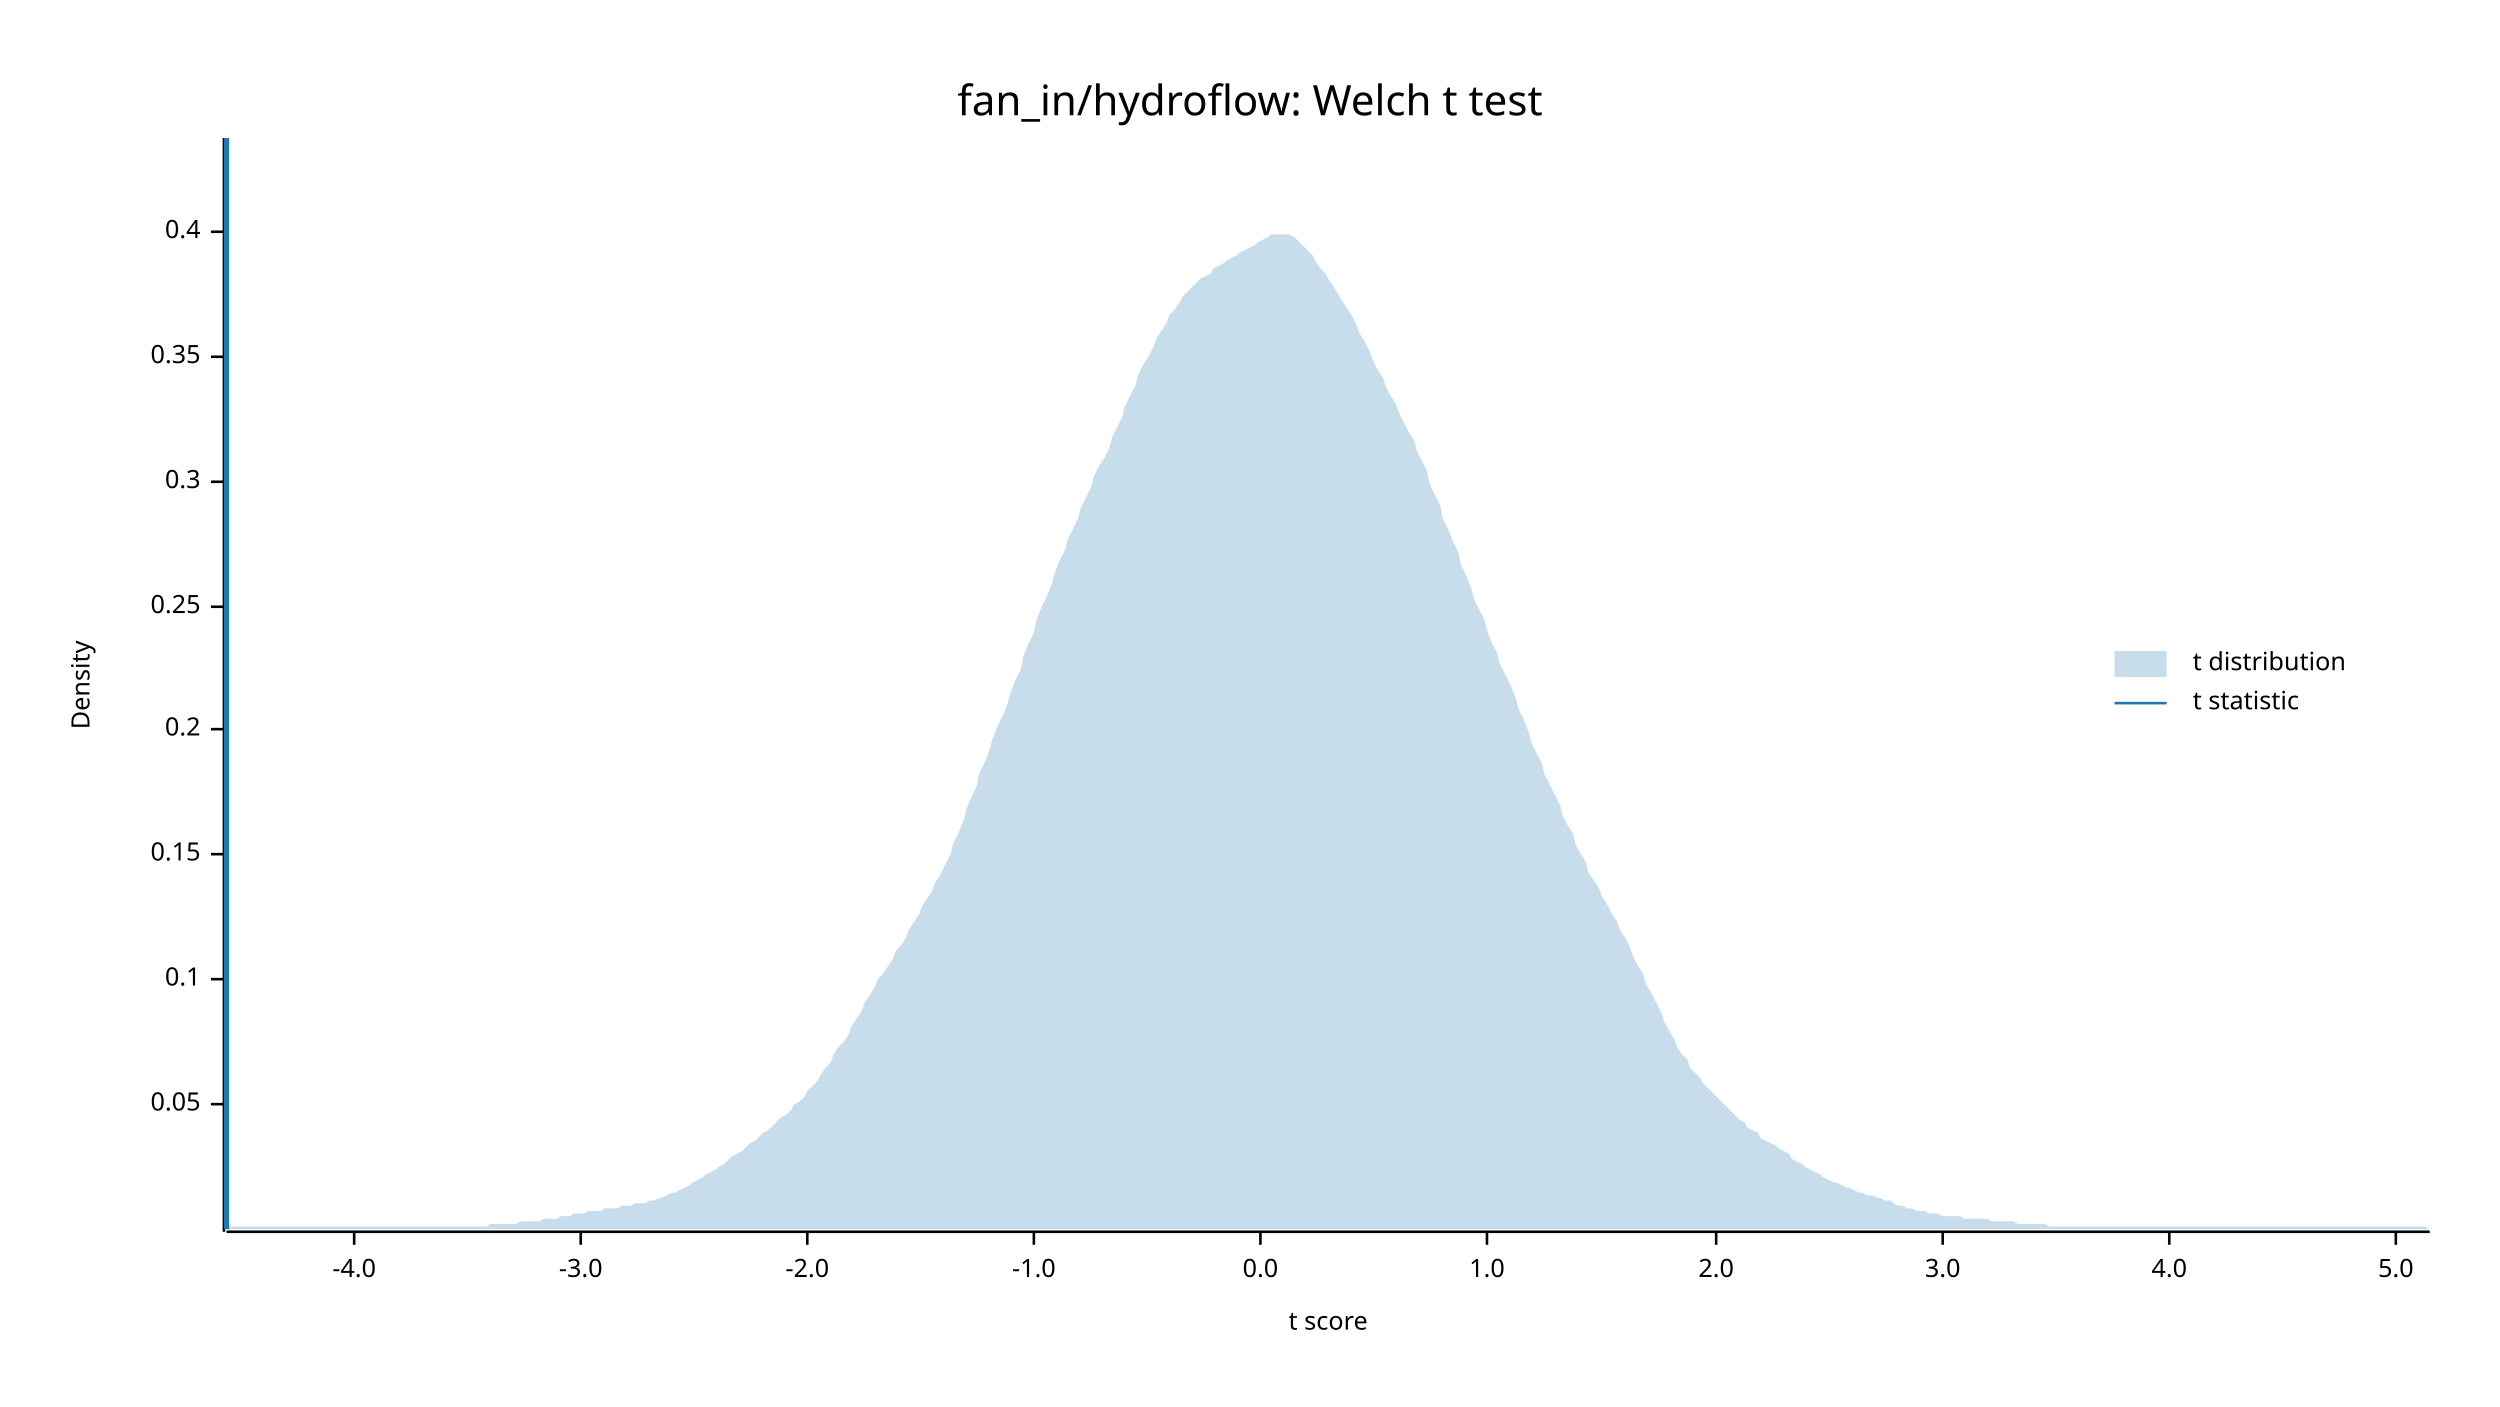
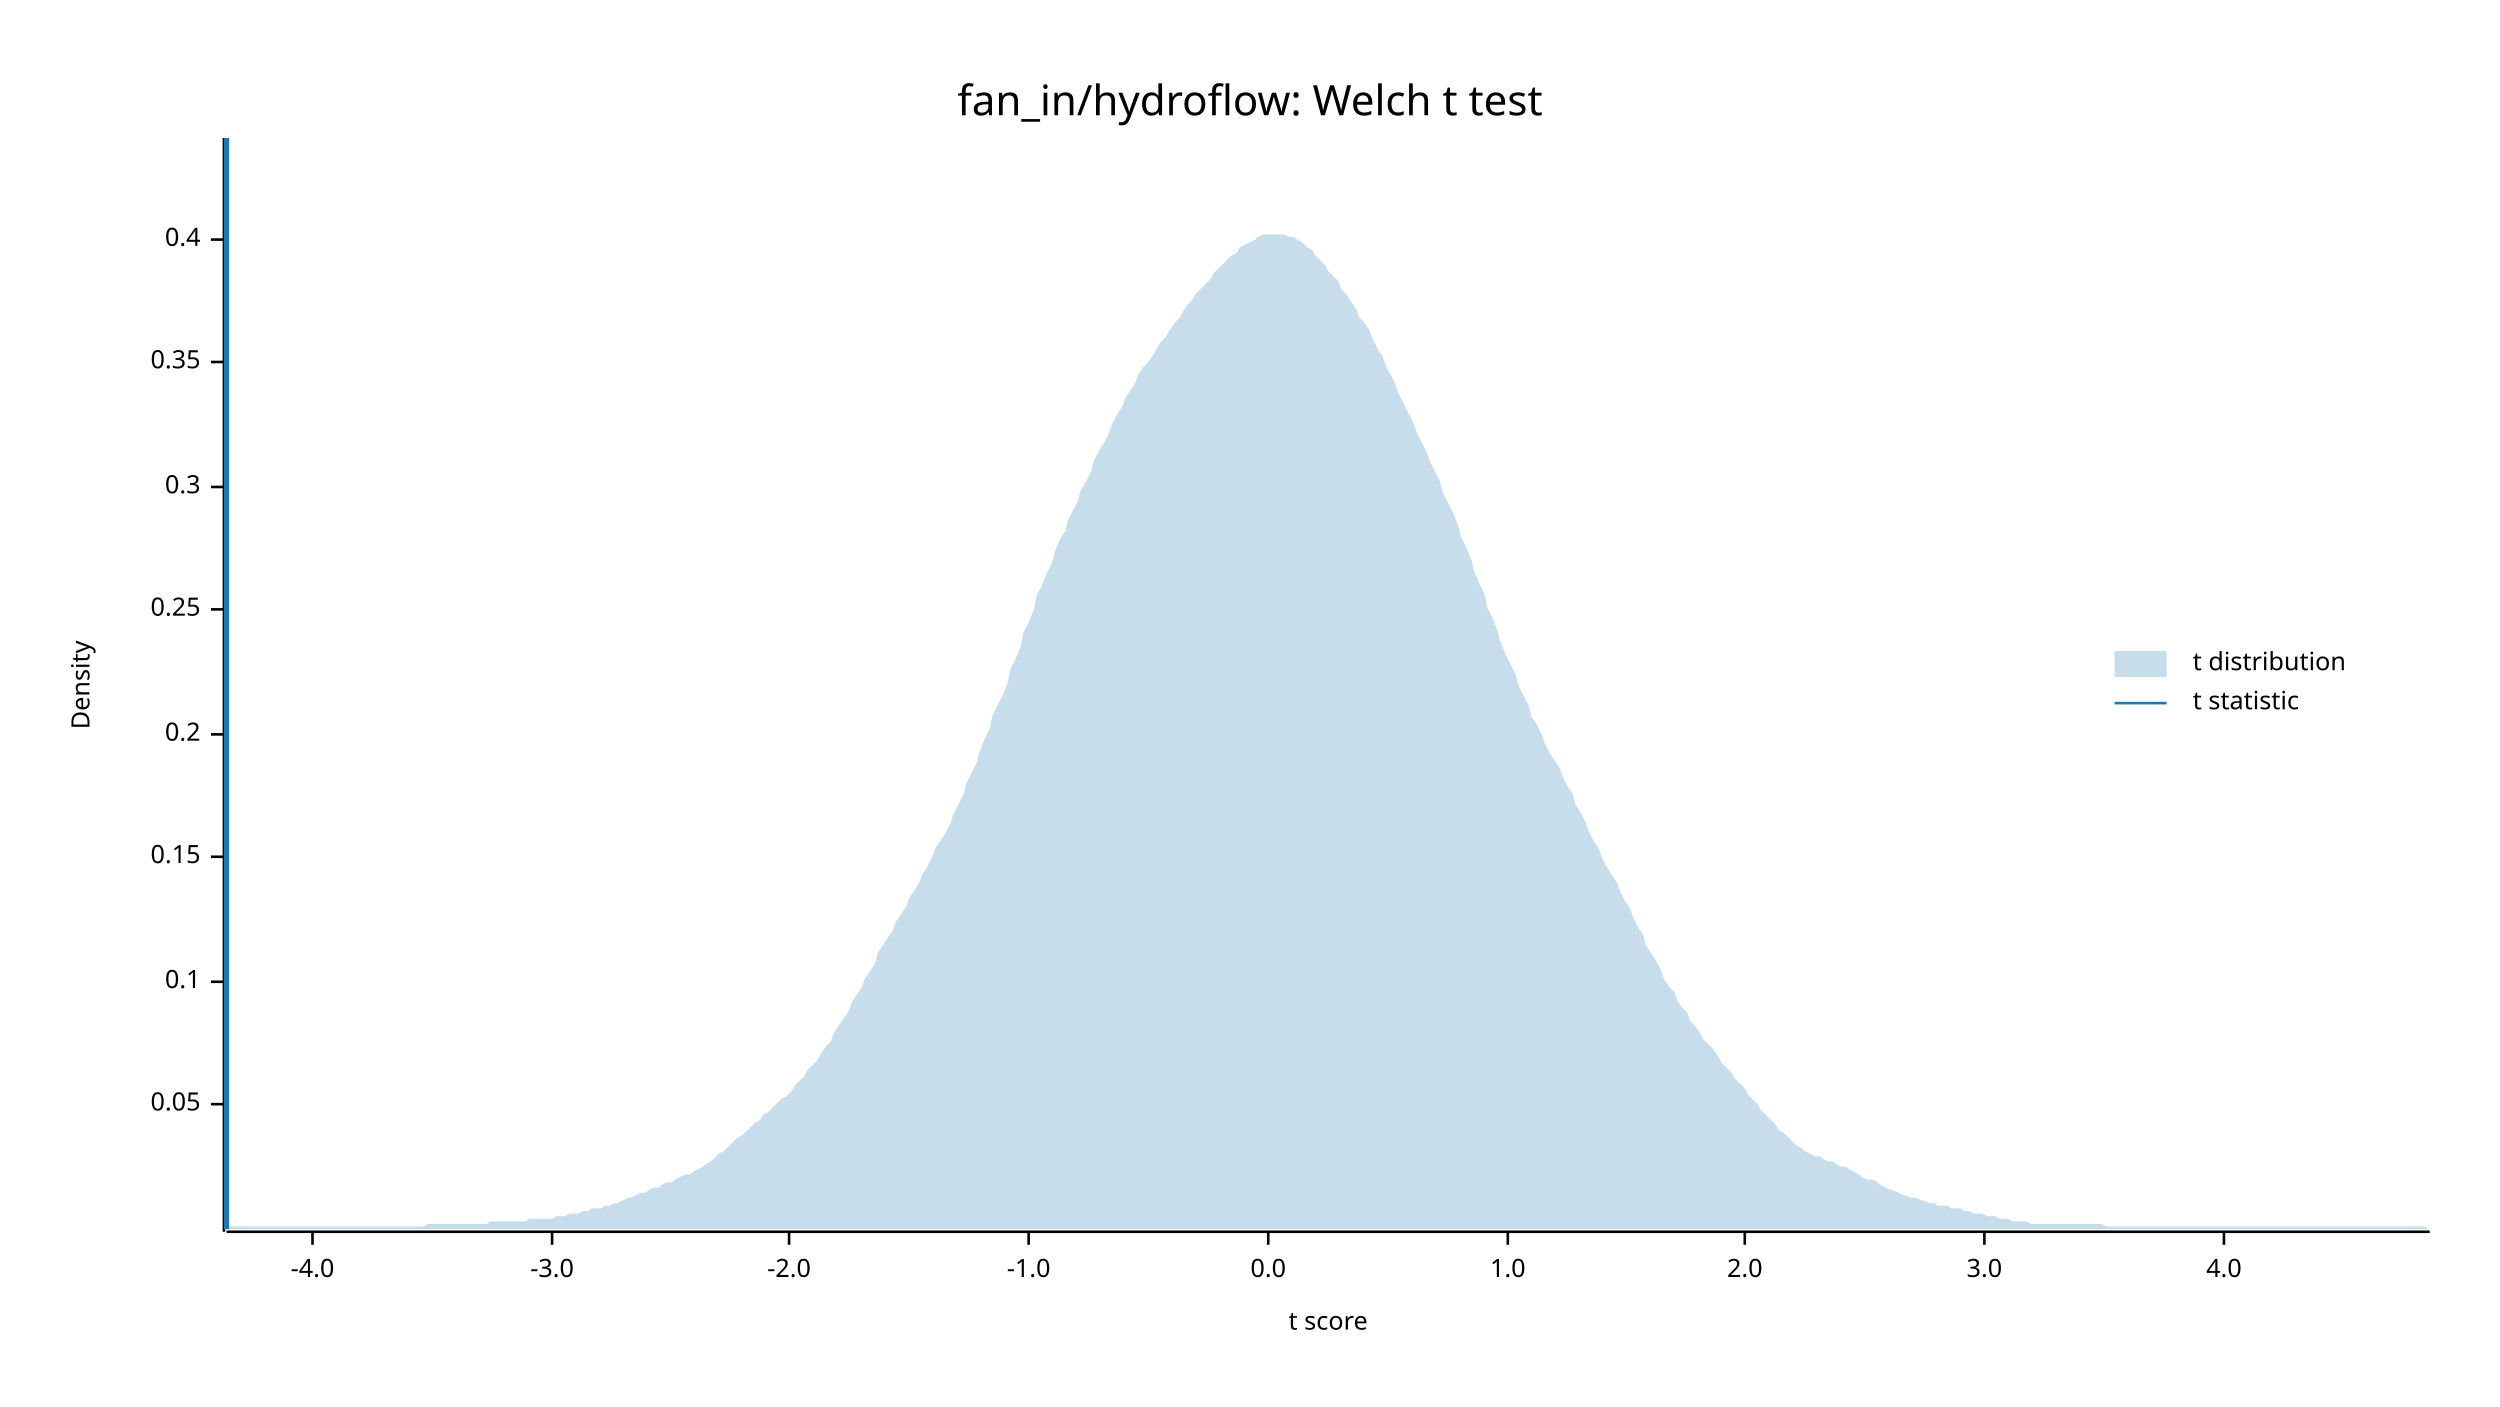
<svg xmlns="http://www.w3.org/2000/svg" width="960" height="540" viewBox="0 0 960 540">
  <text x="480" y="32" dy="0.76em" text-anchor="middle" font-family="sans-serif" font-size="16.129" opacity="1" fill="#000000">
fan_in/hydroflow: Welch t test
</text>
  <text x="27" y="263" dy="0.76em" text-anchor="middle" font-family="sans-serif" font-size="9.677" opacity="1" fill="#000000" transform="rotate(270, 27, 263)">
Density
</text>
  <text x="510" y="513" dy="-0.5ex" text-anchor="middle" font-family="sans-serif" font-size="9.677" opacity="1" fill="#000000">
t score
</text>
  <polyline fill="none" opacity="1" stroke="#000000" stroke-width="1" points="86,53 86,473 " />
  <text x="77" y="424" dy="0.5ex" text-anchor="end" font-family="sans-serif" font-size="9.677" opacity="1" fill="#000000">
0.05
</text>
  <polyline fill="none" opacity="1" stroke="#000000" stroke-width="1" points="81,424 86,424 " />
-   <text x="77" y="376" dy="0.5ex" text-anchor="end" font-family="sans-serif" font-size="9.677" opacity="1" fill="#000000">
+   <text x="77" y="377" dy="0.5ex" text-anchor="end" font-family="sans-serif" font-size="9.677" opacity="1" fill="#000000">
0.1
</text>
-   <polyline fill="none" opacity="1" stroke="#000000" stroke-width="1" points="81,376 86,376 " />
-   <text x="77" y="328" dy="0.5ex" text-anchor="end" font-family="sans-serif" font-size="9.677" opacity="1" fill="#000000">
+   <polyline fill="none" opacity="1" stroke="#000000" stroke-width="1" points="81,377 86,377 " />
+   <text x="77" y="329" dy="0.5ex" text-anchor="end" font-family="sans-serif" font-size="9.677" opacity="1" fill="#000000">
0.15
</text>
-   <polyline fill="none" opacity="1" stroke="#000000" stroke-width="1" points="81,328 86,328 " />
-   <text x="77" y="280" dy="0.5ex" text-anchor="end" font-family="sans-serif" font-size="9.677" opacity="1" fill="#000000">
+   <polyline fill="none" opacity="1" stroke="#000000" stroke-width="1" points="81,329 86,329 " />
+   <text x="77" y="282" dy="0.5ex" text-anchor="end" font-family="sans-serif" font-size="9.677" opacity="1" fill="#000000">
0.2
</text>
-   <polyline fill="none" opacity="1" stroke="#000000" stroke-width="1" points="81,280 86,280 " />
-   <text x="77" y="233" dy="0.5ex" text-anchor="end" font-family="sans-serif" font-size="9.677" opacity="1" fill="#000000">
+   <polyline fill="none" opacity="1" stroke="#000000" stroke-width="1" points="81,282 86,282 " />
+   <text x="77" y="234" dy="0.5ex" text-anchor="end" font-family="sans-serif" font-size="9.677" opacity="1" fill="#000000">
0.25
</text>
-   <polyline fill="none" opacity="1" stroke="#000000" stroke-width="1" points="81,233 86,233 " />
-   <text x="77" y="185" dy="0.5ex" text-anchor="end" font-family="sans-serif" font-size="9.677" opacity="1" fill="#000000">
+   <polyline fill="none" opacity="1" stroke="#000000" stroke-width="1" points="81,234 86,234 " />
+   <text x="77" y="187" dy="0.5ex" text-anchor="end" font-family="sans-serif" font-size="9.677" opacity="1" fill="#000000">
0.3
</text>
-   <polyline fill="none" opacity="1" stroke="#000000" stroke-width="1" points="81,185 86,185 " />
-   <text x="77" y="137" dy="0.5ex" text-anchor="end" font-family="sans-serif" font-size="9.677" opacity="1" fill="#000000">
+   <polyline fill="none" opacity="1" stroke="#000000" stroke-width="1" points="81,187 86,187 " />
+   <text x="77" y="139" dy="0.5ex" text-anchor="end" font-family="sans-serif" font-size="9.677" opacity="1" fill="#000000">
0.35
</text>
-   <polyline fill="none" opacity="1" stroke="#000000" stroke-width="1" points="81,137 86,137 " />
-   <text x="77" y="89" dy="0.5ex" text-anchor="end" font-family="sans-serif" font-size="9.677" opacity="1" fill="#000000">
+   <polyline fill="none" opacity="1" stroke="#000000" stroke-width="1" points="81,139 86,139 " />
+   <text x="77" y="92" dy="0.5ex" text-anchor="end" font-family="sans-serif" font-size="9.677" opacity="1" fill="#000000">
0.4
</text>
-   <polyline fill="none" opacity="1" stroke="#000000" stroke-width="1" points="81,89 86,89 " />
+   <polyline fill="none" opacity="1" stroke="#000000" stroke-width="1" points="81,92 86,92 " />
  <polyline fill="none" opacity="1" stroke="#000000" stroke-width="1" points="87,473 933,473 " />
-   <text x="136" y="483" dy="0.76em" text-anchor="middle" font-family="sans-serif" font-size="9.677" opacity="1" fill="#000000">
+   <text x="120" y="483" dy="0.76em" text-anchor="middle" font-family="sans-serif" font-size="9.677" opacity="1" fill="#000000">
-4.0
</text>
-   <polyline fill="none" opacity="1" stroke="#000000" stroke-width="1" points="136,473 136,478 " />
-   <text x="223" y="483" dy="0.76em" text-anchor="middle" font-family="sans-serif" font-size="9.677" opacity="1" fill="#000000">
+   <polyline fill="none" opacity="1" stroke="#000000" stroke-width="1" points="120,473 120,478 " />
+   <text x="212" y="483" dy="0.76em" text-anchor="middle" font-family="sans-serif" font-size="9.677" opacity="1" fill="#000000">
-3.0
</text>
-   <polyline fill="none" opacity="1" stroke="#000000" stroke-width="1" points="223,473 223,478 " />
-   <text x="310" y="483" dy="0.76em" text-anchor="middle" font-family="sans-serif" font-size="9.677" opacity="1" fill="#000000">
+   <polyline fill="none" opacity="1" stroke="#000000" stroke-width="1" points="212,473 212,478 " />
+   <text x="303" y="483" dy="0.76em" text-anchor="middle" font-family="sans-serif" font-size="9.677" opacity="1" fill="#000000">
-2.0
</text>
-   <polyline fill="none" opacity="1" stroke="#000000" stroke-width="1" points="310,473 310,478 " />
-   <text x="397" y="483" dy="0.76em" text-anchor="middle" font-family="sans-serif" font-size="9.677" opacity="1" fill="#000000">
+   <polyline fill="none" opacity="1" stroke="#000000" stroke-width="1" points="303,473 303,478 " />
+   <text x="395" y="483" dy="0.76em" text-anchor="middle" font-family="sans-serif" font-size="9.677" opacity="1" fill="#000000">
-1.0
</text>
-   <polyline fill="none" opacity="1" stroke="#000000" stroke-width="1" points="397,473 397,478 " />
-   <text x="484" y="483" dy="0.76em" text-anchor="middle" font-family="sans-serif" font-size="9.677" opacity="1" fill="#000000">
+   <polyline fill="none" opacity="1" stroke="#000000" stroke-width="1" points="395,473 395,478 " />
+   <text x="487" y="483" dy="0.76em" text-anchor="middle" font-family="sans-serif" font-size="9.677" opacity="1" fill="#000000">
0.0
</text>
-   <polyline fill="none" opacity="1" stroke="#000000" stroke-width="1" points="484,473 484,478 " />
-   <text x="571" y="483" dy="0.76em" text-anchor="middle" font-family="sans-serif" font-size="9.677" opacity="1" fill="#000000">
+   <polyline fill="none" opacity="1" stroke="#000000" stroke-width="1" points="487,473 487,478 " />
+   <text x="579" y="483" dy="0.76em" text-anchor="middle" font-family="sans-serif" font-size="9.677" opacity="1" fill="#000000">
1.0
</text>
-   <polyline fill="none" opacity="1" stroke="#000000" stroke-width="1" points="571,473 571,478 " />
-   <text x="659" y="483" dy="0.76em" text-anchor="middle" font-family="sans-serif" font-size="9.677" opacity="1" fill="#000000">
+   <polyline fill="none" opacity="1" stroke="#000000" stroke-width="1" points="579,473 579,478 " />
+   <text x="670" y="483" dy="0.76em" text-anchor="middle" font-family="sans-serif" font-size="9.677" opacity="1" fill="#000000">
2.0
</text>
-   <polyline fill="none" opacity="1" stroke="#000000" stroke-width="1" points="659,473 659,478 " />
-   <text x="746" y="483" dy="0.76em" text-anchor="middle" font-family="sans-serif" font-size="9.677" opacity="1" fill="#000000">
+   <polyline fill="none" opacity="1" stroke="#000000" stroke-width="1" points="670,473 670,478 " />
+   <text x="762" y="483" dy="0.76em" text-anchor="middle" font-family="sans-serif" font-size="9.677" opacity="1" fill="#000000">
3.0
</text>
-   <polyline fill="none" opacity="1" stroke="#000000" stroke-width="1" points="746,473 746,478 " />
-   <text x="833" y="483" dy="0.76em" text-anchor="middle" font-family="sans-serif" font-size="9.677" opacity="1" fill="#000000">
+   <polyline fill="none" opacity="1" stroke="#000000" stroke-width="1" points="762,473 762,478 " />
+   <text x="854" y="483" dy="0.76em" text-anchor="middle" font-family="sans-serif" font-size="9.677" opacity="1" fill="#000000">
4.0
</text>
-   <polyline fill="none" opacity="1" stroke="#000000" stroke-width="1" points="833,473 833,478 " />
-   <text x="920" y="483" dy="0.76em" text-anchor="middle" font-family="sans-serif" font-size="9.677" opacity="1" fill="#000000">
- 5.0
- </text>
-   <polyline fill="none" opacity="1" stroke="#000000" stroke-width="1" points="920,473 920,478 " />
-   <polygon opacity="0.25" fill="#1F78B4" points="87,471 88,471 90,471 92,471 93,471 95,471 97,471 98,471 100,471 102,471 103,471 105,471 107,471 109,471 110,471 112,471 114,471 115,471 117,471 119,471 120,471 122,471 124,471 125,471 127,471 129,471 131,471 132,471 134,471 136,471 137,471 139,471 141,471 142,471 144,471 146,471 148,471 149,471 151,471 153,471 154,471 156,471 158,471 159,471 161,471 163,471 164,471 166,471 168,471 170,471 171,471 173,471 175,471 176,471 178,471 180,471 181,471 183,471 185,471 187,471 188,470 190,470 192,470 193,470 195,470 197,470 198,470 200,469 202,469 203,469 205,469 207,469 209,468 210,468 212,468 214,468 215,467 217,467 219,467 220,466 222,466 224,466 226,465 227,465 229,465 231,465 232,464 234,464 236,464 237,464 239,463 241,463 242,463 244,462 246,462 248,462 249,461 251,461 253,460 254,460 256,459 258,458 259,458 261,457 263,456 265,455 266,454 268,453 270,452 271,451 273,450 275,449 276,448 278,447 280,445 281,444 283,443 285,442 287,440 288,439 290,438 292,436 293,435 295,434 297,432 298,431 300,429 302,428 304,426 305,424 307,423 309,421 310,419 312,417 314,415 315,413 317,410 319,408 320,405 322,402 324,400 326,397 327,394 329,391 331,388 332,385 334,382 336,379 337,376 339,374 341,371 343,368 344,365 346,363 348,360 349,357 351,354 353,351 354,348 356,345 358,342 359,339 361,336 363,332 365,328 366,324 368,320 370,315 371,311 373,306 375,302 376,297 378,293 380,288 381,284 383,279 385,275 387,270 388,266 390,261 392,257 393,252 395,247 397,243 398,238 400,233 402,229 404,224 405,220 407,215 409,211 410,207 412,203 414,199 415,195 417,191 419,187 420,183 422,179 424,176 426,172 427,168 429,164 431,160 432,156 434,152 436,148 437,144 439,140 441,137 443,133 444,130 446,127 448,124 449,121 451,119 453,116 454,114 456,112 458,110 459,109 461,107 463,106 465,105 466,103 468,102 470,101 471,100 473,99 475,98 476,97 478,96 480,95 482,94 483,93 485,92 487,91 488,90 490,90 492,90 493,90 495,90 497,91 498,92 500,94 502,96 504,98 505,100 507,103 509,105 510,107 512,110 514,113 515,115 517,118 519,121 521,125 522,128 524,131 526,135 527,138 529,142 531,145 532,148 534,152 536,155 537,158 539,162 541,166 543,169 544,173 546,177 548,181 549,186 551,190 553,194 554,199 556,203 558,208 560,212 561,217 563,221 565,226 566,230 568,234 570,238 571,242 573,247 575,251 576,255 578,259 580,263 582,268 583,272 585,276 587,281 588,285 590,289 592,293 593,297 595,301 597,305 599,309 600,313 602,317 604,320 605,324 607,328 609,331 610,335 612,338 614,341 615,344 617,347 619,351 621,354 622,357 624,360 626,364 627,367 629,371 631,374 632,378 634,381 636,385 638,389 639,392 641,396 643,399 644,402 646,405 648,407 649,410 651,412 653,414 654,416 656,418 658,420 660,422 661,423 663,425 665,427 666,428 668,430 670,431 671,433 673,434 675,435 676,437 678,438 680,439 682,440 683,441 685,442 687,443 688,445 690,446 692,447 693,448 695,449 697,450 699,451 700,452 702,453 704,454 705,454 707,455 709,456 710,456 712,457 714,458 715,458 717,459 719,459 721,460 722,460 724,461 726,461 727,462 729,463 731,463 732,464 734,464 736,465 738,465 739,465 741,466 743,466 744,466 746,467 748,467 749,467 751,467 753,467 754,468 756,468 758,468 760,468 761,468 763,468 765,469 766,469 768,469 770,469 771,469 773,469 775,470 777,470 778,470 780,470 782,470 783,470 785,470 787,471 788,471 790,471 792,471 793,471 795,471 797,471 799,471 800,471 802,471 804,471 805,471 807,471 809,471 810,471 812,471 814,471 816,471 817,471 819,471 821,471 822,471 824,471 826,471 827,471 829,471 831,471 832,471 834,471 836,471 838,471 839,471 841,471 843,471 844,471 846,471 848,471 849,471 851,471 853,471 855,471 856,471 858,471 860,471 861,471 863,471 865,471 866,471 868,471 870,471 871,471 873,471 875,471 877,471 878,471 880,471 882,471 883,471 885,471 887,471 888,471 890,471 892,471 894,471 895,471 897,471 899,471 900,471 902,471 904,471 905,471 907,471 909,471 910,471 912,471 914,471 916,471 917,471 919,471 921,471 922,471 924,471 926,471 927,471 929,471 931,471 933,472 933,472 87,472 " />
+   <polyline fill="none" opacity="1" stroke="#000000" stroke-width="1" points="854,473 854,478 " />
+   <polygon opacity="0.25" fill="#1F78B4" points="87,471 88,471 90,471 92,471 93,471 95,471 97,471 98,471 100,471 102,471 103,471 105,471 107,471 109,471 110,471 112,471 114,471 115,471 117,471 119,471 120,471 122,471 124,471 125,471 127,471 129,471 131,471 132,471 134,471 136,471 137,471 139,471 141,471 142,471 144,471 146,471 148,471 149,471 151,471 153,471 154,471 156,471 158,471 159,471 161,471 163,471 164,470 166,470 168,470 170,470 171,470 173,470 175,470 176,470 178,470 180,470 181,470 183,470 185,470 187,470 188,469 190,469 192,469 193,469 195,469 197,469 198,469 200,469 202,469 203,468 205,468 207,468 209,468 210,468 212,468 214,467 215,467 217,467 219,466 220,466 222,466 224,465 226,465 227,464 229,464 231,464 232,463 234,463 236,462 237,462 239,461 241,460 242,460 244,459 246,458 248,458 249,457 251,456 253,456 254,455 256,454 258,454 259,453 261,452 263,451 265,451 266,450 268,449 270,448 271,447 273,446 275,444 276,443 278,442 280,440 281,439 283,437 285,436 287,434 288,433 290,431 292,430 293,428 295,427 297,425 298,424 300,422 302,421 304,419 305,417 307,415 309,413 310,411 312,409 314,407 315,405 317,402 319,400 320,397 322,394 324,391 326,388 327,385 329,382 331,379 332,376 334,373 336,370 337,366 339,363 341,360 343,357 344,354 346,351 348,348 349,345 351,342 353,339 354,336 356,333 358,329 359,326 361,323 363,320 365,316 366,313 368,309 370,305 371,301 373,297 375,293 376,289 378,284 380,280 381,275 383,271 385,267 387,262 388,257 390,253 392,248 393,243 395,239 397,234 398,229 400,225 402,220 404,216 405,212 407,207 409,204 410,200 412,196 414,192 415,188 417,185 419,181 420,177 422,173 424,170 426,166 427,163 429,159 431,156 432,153 434,150 436,147 437,144 439,141 441,139 443,136 444,134 446,131 448,129 449,127 451,124 453,122 454,120 456,117 458,115 459,113 461,111 463,109 465,107 466,105 468,103 470,101 471,100 473,98 475,97 476,95 478,94 480,93 482,92 483,91 485,90 487,90 488,90 490,90 492,90 493,90 495,91 497,91 498,92 500,93 502,95 504,96 505,98 507,100 509,102 510,104 512,106 514,108 515,111 517,113 519,116 521,119 522,122 524,124 526,127 527,130 529,134 531,137 532,140 534,144 536,148 537,151 539,155 541,159 543,163 544,166 546,170 548,174 549,177 551,181 553,185 554,189 556,193 558,197 560,202 561,206 563,210 565,215 566,219 568,224 570,228 571,233 573,237 575,242 576,246 578,251 580,255 582,259 583,263 585,267 587,271 588,275 590,278 592,282 593,285 595,289 597,292 599,295 600,298 602,302 604,305 605,309 607,312 609,316 610,319 612,323 614,326 615,329 617,333 619,336 621,339 622,342 624,346 626,349 627,352 629,356 631,359 632,363 634,366 636,369 638,373 639,376 641,379 643,381 644,384 646,387 648,389 649,392 651,394 653,397 654,399 656,401 658,403 660,406 661,408 663,410 665,412 666,414 668,416 670,418 671,420 673,422 675,424 676,426 678,428 680,430 682,432 683,434 685,435 687,437 688,438 690,440 692,441 693,442 695,443 697,444 699,444 700,445 702,446 704,446 705,447 707,448 709,448 710,449 712,450 714,451 715,452 717,453 719,453 721,454 722,455 724,456 726,457 727,457 729,458 731,459 732,459 734,460 736,460 738,461 739,461 741,462 743,462 744,463 746,463 748,463 749,464 751,464 753,464 754,465 756,465 758,466 760,466 761,466 763,467 765,467 766,467 768,468 770,468 771,468 773,469 775,469 777,469 778,469 780,470 782,470 783,470 785,470 787,470 788,470 790,470 792,470 793,470 795,470 797,470 799,470 800,470 802,470 804,470 805,470 807,470 809,471 810,471 812,471 814,471 816,471 817,471 819,471 821,471 822,471 824,471 826,471 827,471 829,471 831,471 832,471 834,471 836,471 838,471 839,471 841,471 843,471 844,471 846,471 848,471 849,471 851,471 853,471 855,471 856,471 858,471 860,471 861,471 863,471 865,471 866,471 868,471 870,471 871,471 873,471 875,471 877,471 878,471 880,471 882,471 883,471 885,471 887,471 888,471 890,471 892,471 894,471 895,471 897,471 899,471 900,471 902,471 904,471 905,471 907,471 909,471 910,471 912,471 914,471 916,471 917,471 919,471 921,471 922,471 924,471 926,471 927,471 929,471 931,471 933,472 933,472 87,472 " />
  <polyline fill="none" opacity="1" stroke="#1F78B4" stroke-width="2" points="87,472 87,53 " />
  <text x="842" y="250" dy="0.76em" text-anchor="start" font-family="sans-serif" font-size="9.677" opacity="1" fill="#000000">
t distribution
</text>
  <text x="842" y="265" dy="0.76em" text-anchor="start" font-family="sans-serif" font-size="9.677" opacity="1" fill="#000000">
t statistic
</text>
  <rect x="812" y="250" width="20" height="10" opacity="0.25" fill="#1F78B4" stroke="none" />
  <polyline fill="none" opacity="1" stroke="#1F78B4" stroke-width="1" points="812,270 832,270 " />
</svg>
